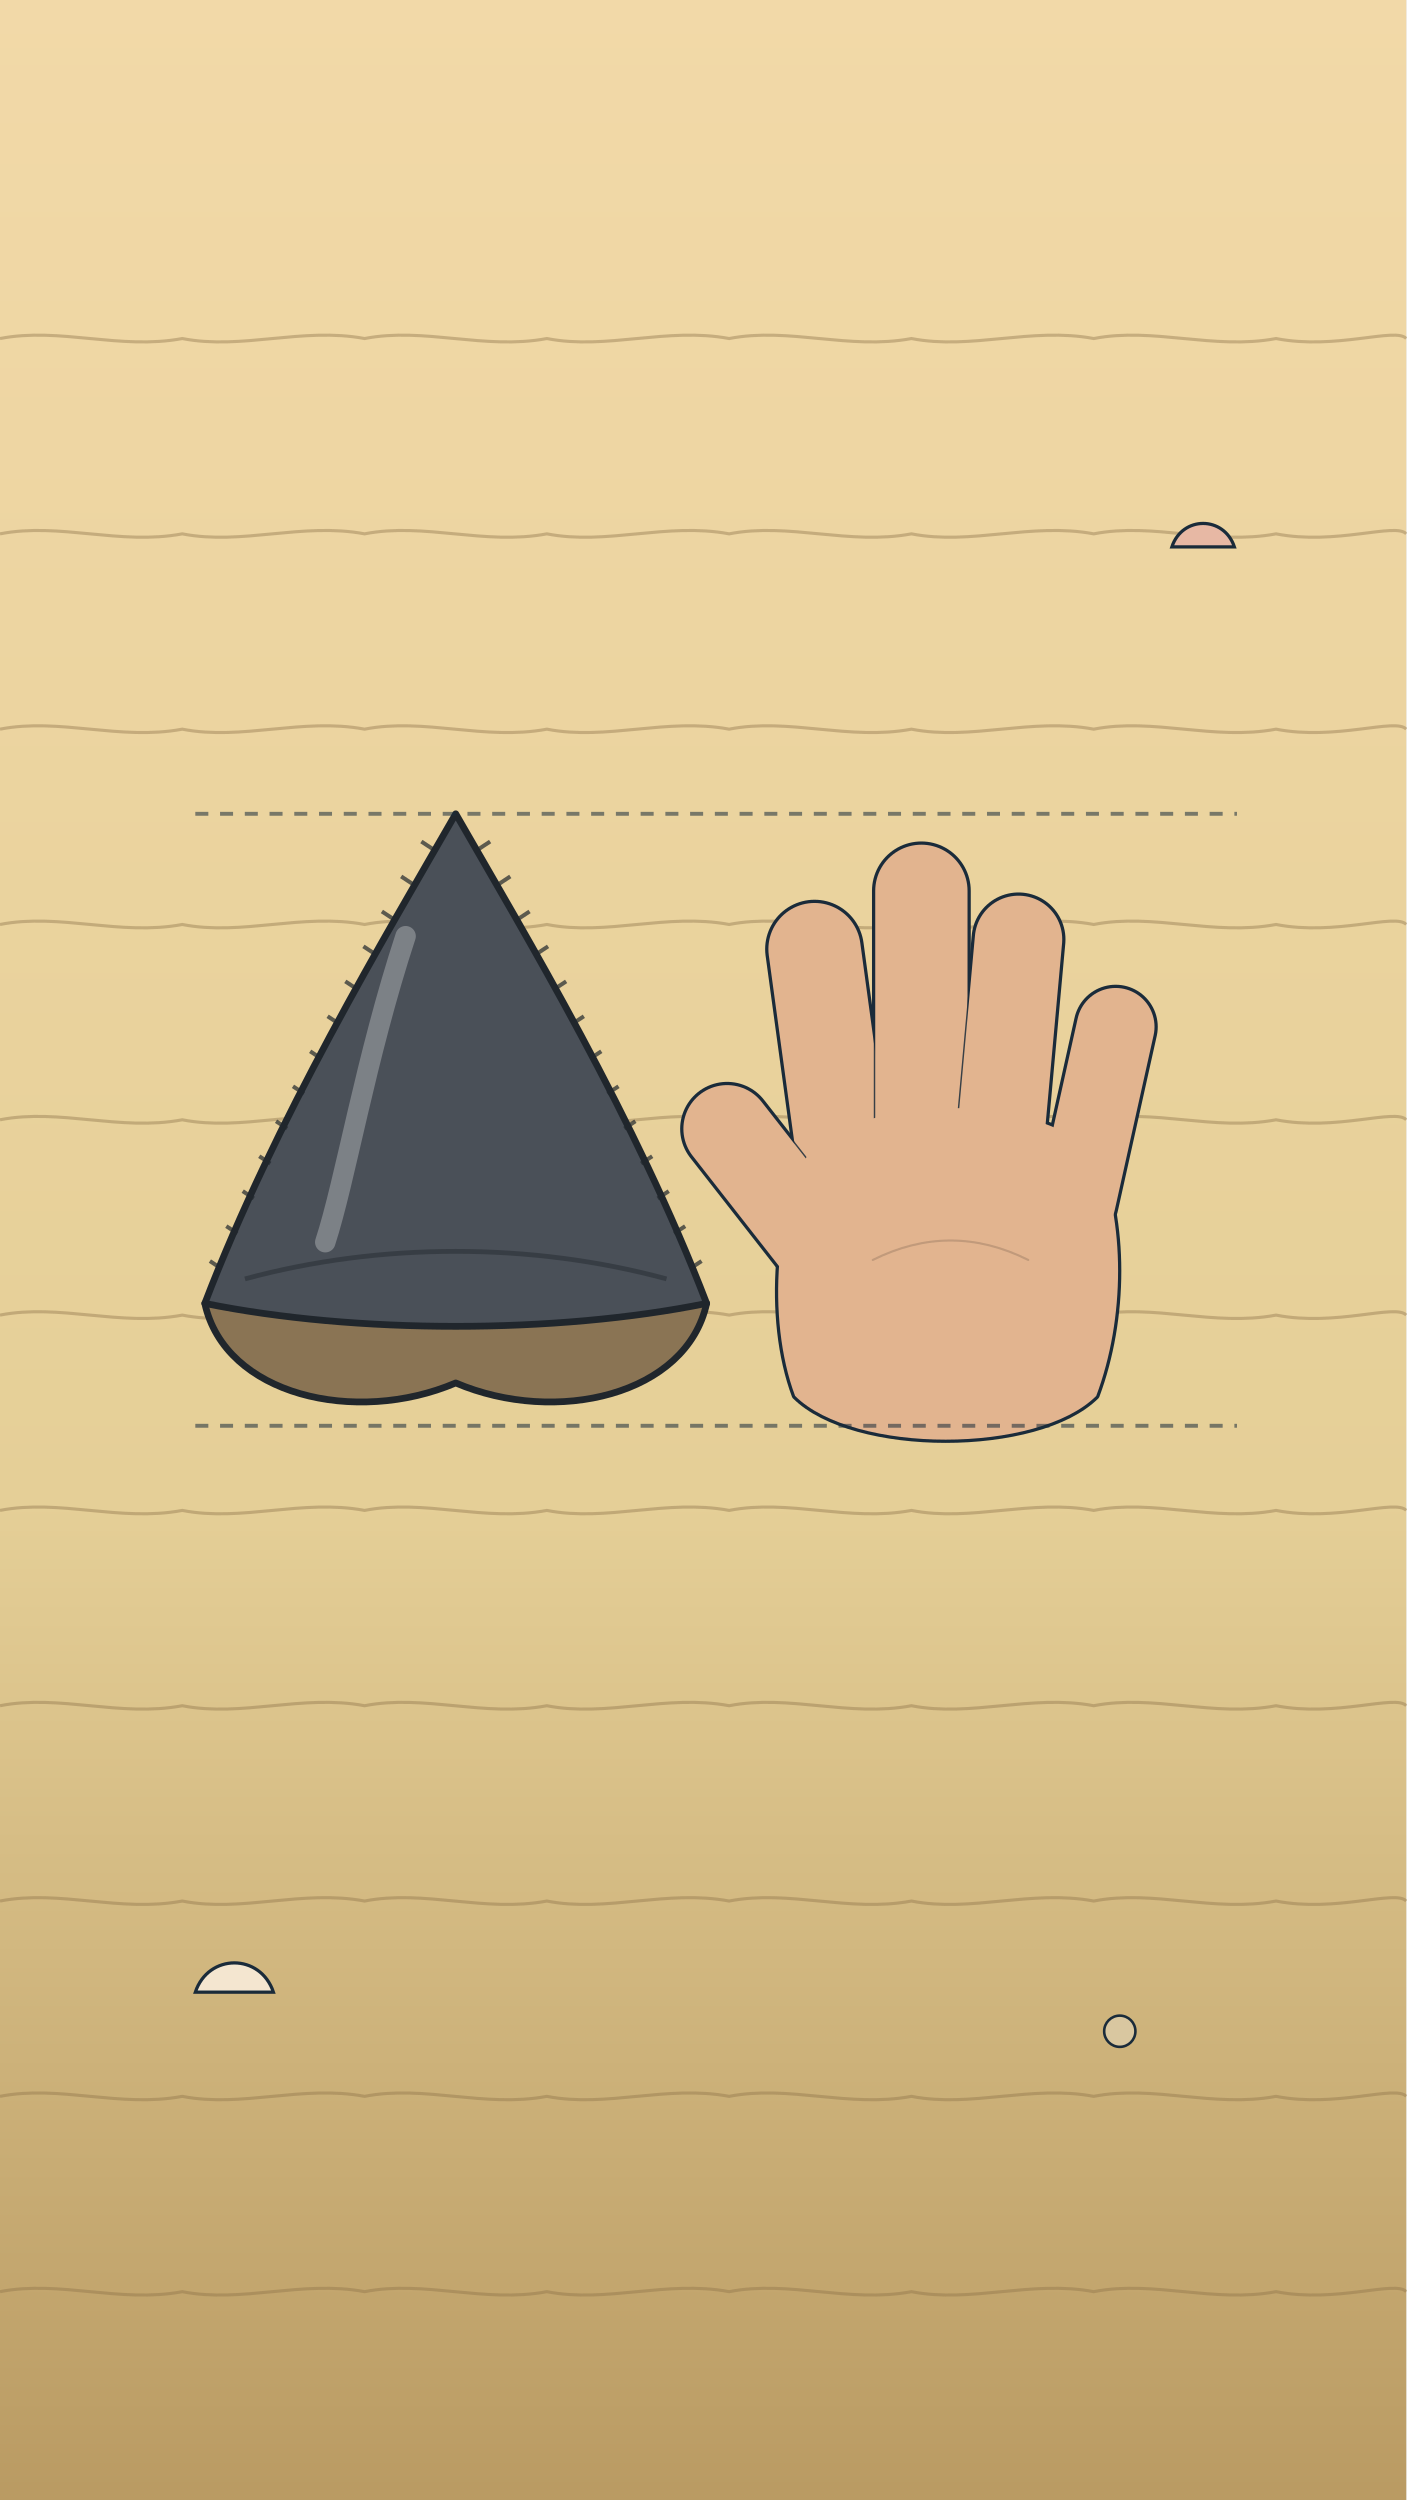
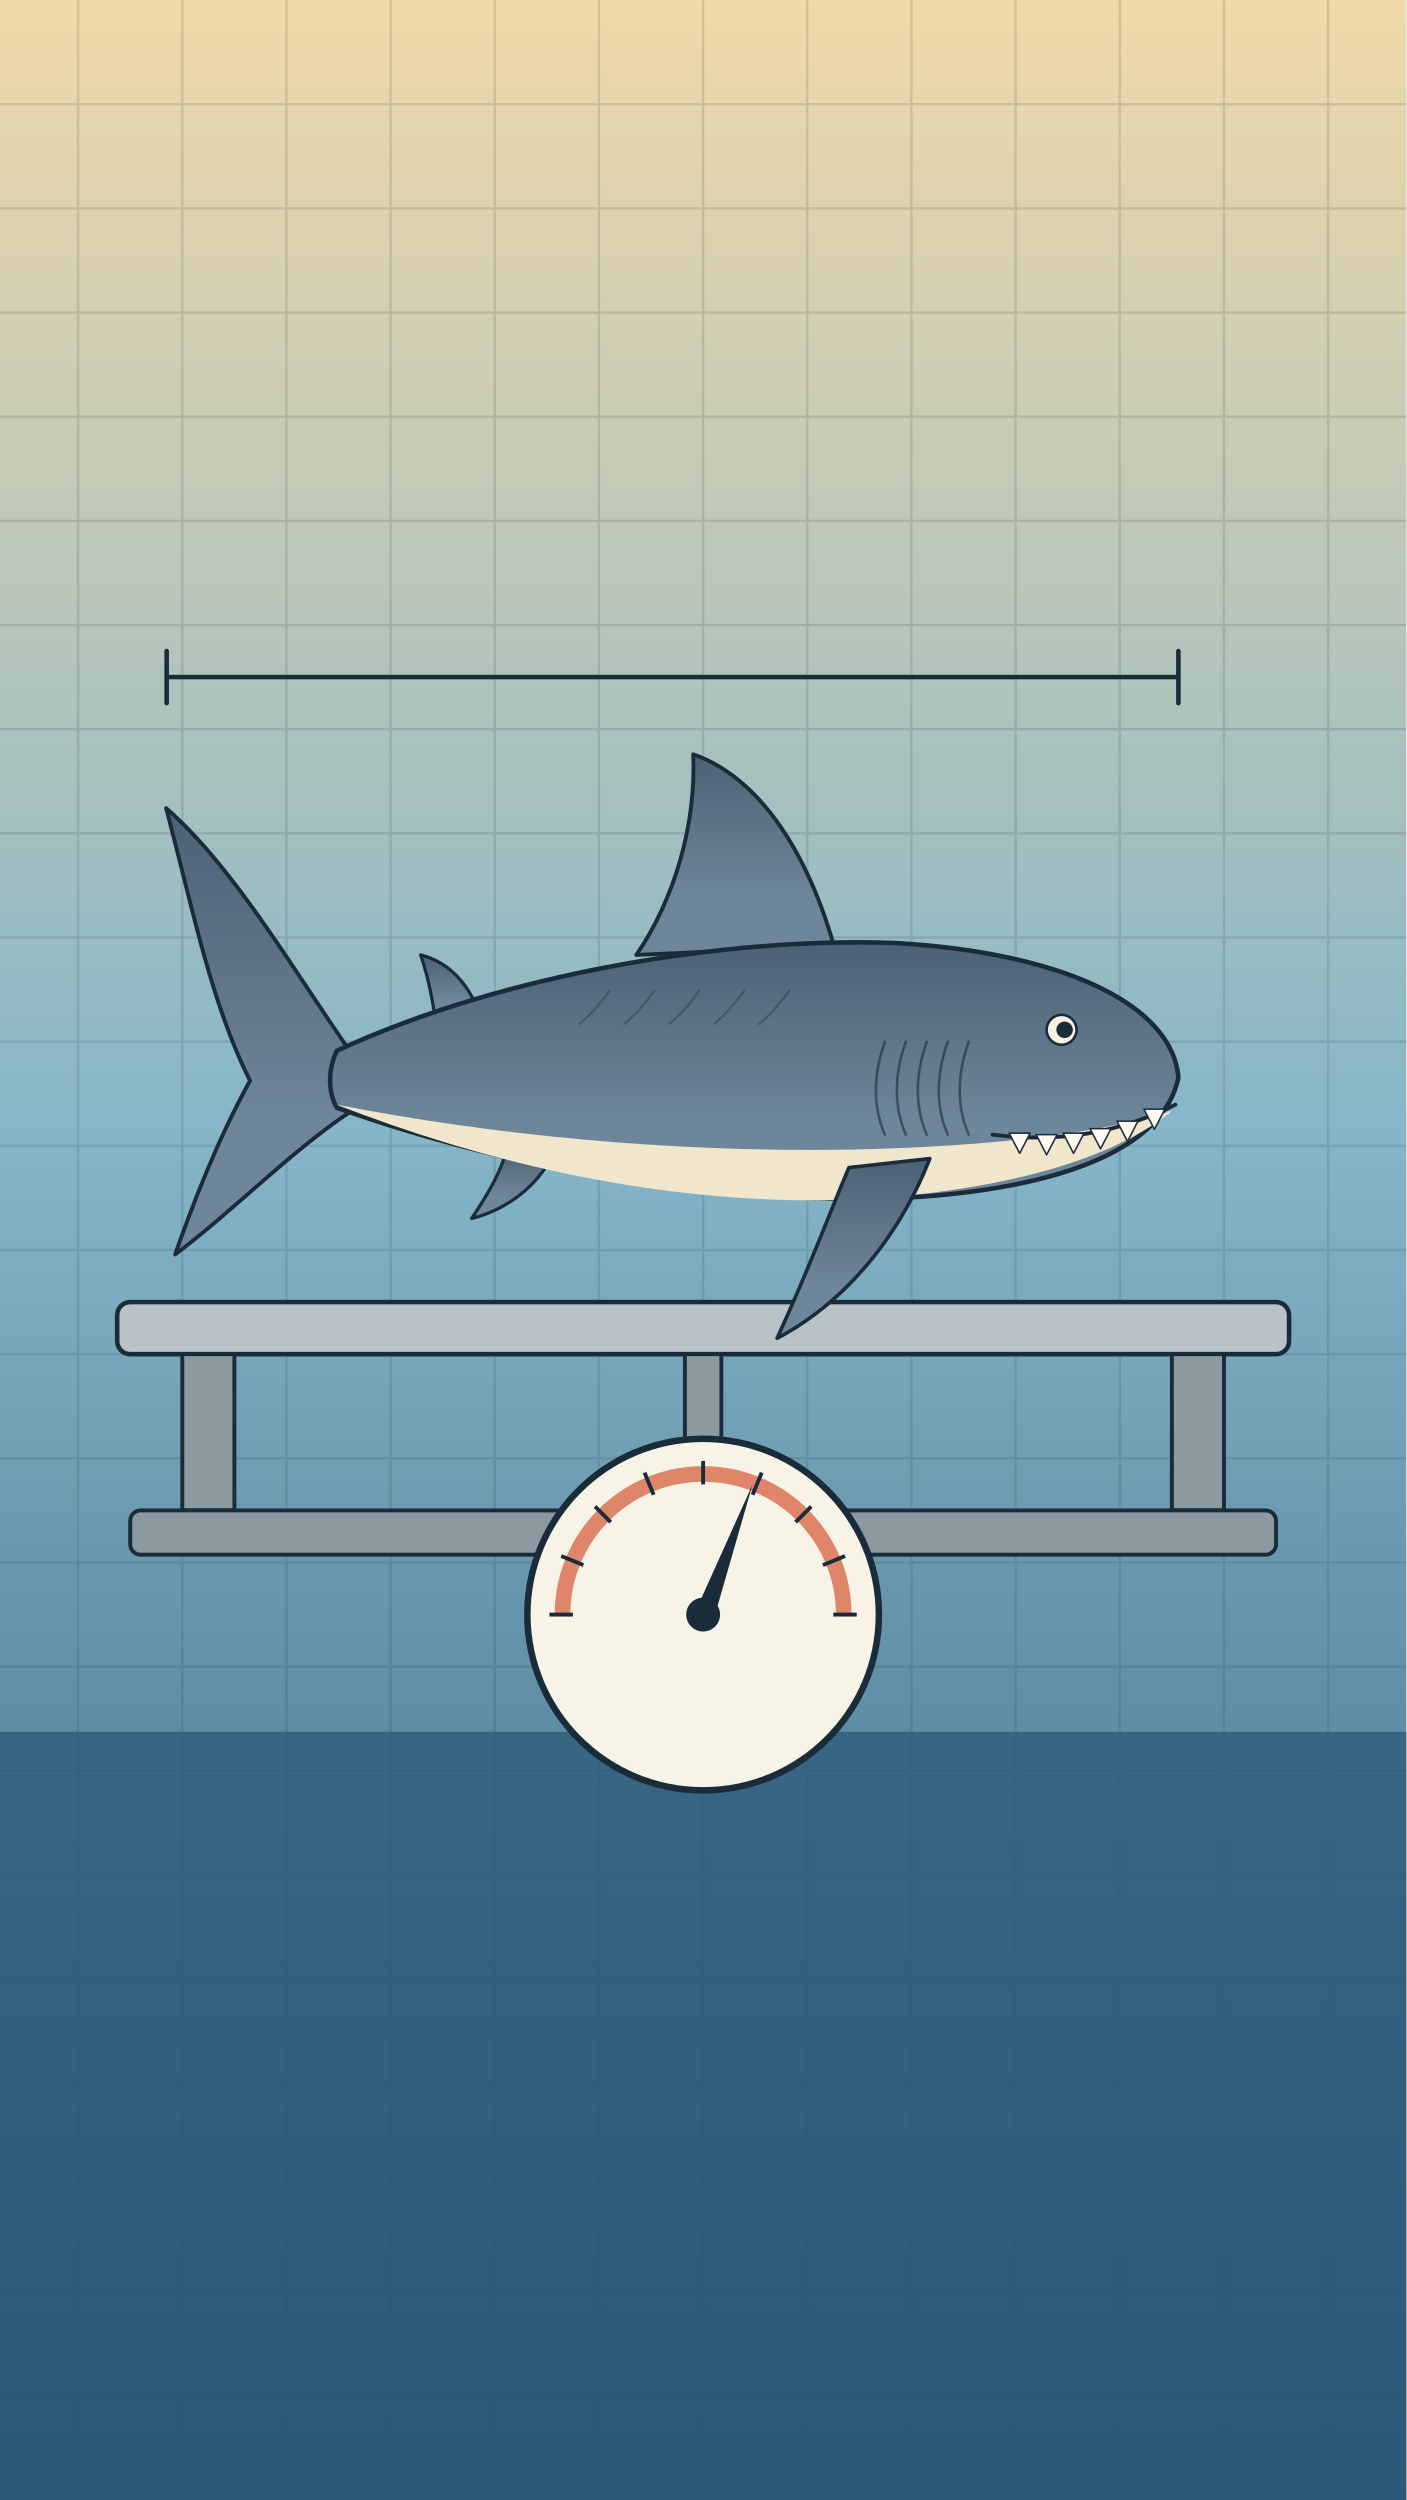
<svg xmlns="http://www.w3.org/2000/svg" viewBox="0 0 1080 1920" width="1080" height="1920">
  <defs>
-     <linearGradient id="U007bg" x1="0" y1="0" x2="0" y2="1">
+     <linearGradient id="U006bg" x1="0" y1="0" x2="0" y2="1">
      <stop offset="0" stop-color="#f2d9a8" />
-       <stop offset=".6" stop-color="#e5cf97" />
-       <stop offset="1" stop-color="#b99a62" />
+       <stop offset="0.45" stop-color="#86b6c8" />
+       <stop offset="1" stop-color="#2b5877" />
+     </linearGradient>
+     <linearGradient id="U006beam" x1="0" y1="0" x2="0" y2="1">
+       <stop offset="0" stop-color="#fff6dc" stop-opacity=".42" />
+       <stop offset="1" stop-color="#fff6dc" stop-opacity="0" />
+     </linearGradient>
+     <linearGradient id="U006floor" x1="0" y1="0" x2="0" y2="1">
+       <stop offset="0" stop-color="#4f7d8c" />
+       <stop offset="1" stop-color="#1c3d52" />
    </linearGradient>
  </defs>
-   <rect id="bg-sand-beach" width="1080" height="1920" fill="url(#U007bg)" />
-   <g id="bg-sand-ripples" fill="none" stroke="#8a6f45" stroke-width="2.4" opacity=".4">
-     <path d="M0,260 C46,251 92,269 140,260 C186,269 232,251 280,260 C326,251 372,269 420,260 C466,269 512,251 560,260 C606,251 652,269 700,260 C746,269 792,251 840,260 C886,251 932,269 980,260 C1026,269 1072,251 1080,260" />
-     <path d="M0,410 C46,401 92,419 140,410 C186,419 232,401 280,410 C326,401 372,419 420,410 C466,419 512,401 560,410 C606,401 652,419 700,410 C746,419 792,401 840,410 C886,401 932,419 980,410 C1026,419 1072,401 1080,410" />
-     <path d="M0,560 C46,551 92,569 140,560 C186,569 232,551 280,560 C326,551 372,569 420,560 C466,569 512,551 560,560 C606,551 652,569 700,560 C746,569 792,551 840,560 C886,551 932,569 980,560 C1026,569 1072,551 1080,560" />
-     <path d="M0,710 C46,701 92,719 140,710 C186,719 232,701 280,710 C326,701 372,719 420,710 C466,719 512,701 560,710 C606,701 652,719 700,710 C746,719 792,701 840,710 C886,701 932,719 980,710 C1026,719 1072,701 1080,710" />
-     <path d="M0,860 C46,851 92,869 140,860 C186,869 232,851 280,860 C326,851 372,869 420,860 C466,869 512,851 560,860 C606,851 652,869 700,860 C746,869 792,851 840,860 C886,851 932,869 980,860 C1026,869 1072,851 1080,860" />
-     <path d="M0,1010 C46,1001 92,1019 140,1010 C186,1019 232,1001 280,1010 C326,1001 372,1019 420,1010 C466,1019 512,1001 560,1010 C606,1001 652,1019 700,1010 C746,1019 792,1001 840,1010 C886,1001 932,1019 980,1010 C1026,1019 1072,1001 1080,1010" />
-     <path d="M0,1160 C46,1151 92,1169 140,1160 C186,1169 232,1151 280,1160 C326,1151 372,1169 420,1160 C466,1169 512,1151 560,1160 C606,1151 652,1169 700,1160 C746,1169 792,1151 840,1160 C886,1151 932,1169 980,1160 C1026,1169 1072,1151 1080,1160" />
-     <path d="M0,1310 C46,1301 92,1319 140,1310 C186,1319 232,1301 280,1310 C326,1301 372,1319 420,1310 C466,1319 512,1301 560,1310 C606,1301 652,1319 700,1310 C746,1319 792,1301 840,1310 C886,1301 932,1319 980,1310 C1026,1319 1072,1301 1080,1310" />
-     <path d="M0,1460 C46,1451 92,1469 140,1460 C186,1469 232,1451 280,1460 C326,1451 372,1469 420,1460 C466,1469 512,1451 560,1460 C606,1451 652,1469 700,1460 C746,1469 792,1451 840,1460 C886,1451 932,1469 980,1460 C1026,1469 1072,1451 1080,1460" />
-     <path d="M0,1610 C46,1601 92,1619 140,1610 C186,1619 232,1601 280,1610 C326,1601 372,1619 420,1610 C466,1619 512,1601 560,1610 C606,1601 652,1619 700,1610 C746,1619 792,1601 840,1610 C886,1601 932,1619 980,1610 C1026,1619 1072,1601 1080,1610" />
-     <path d="M0,1760 C46,1751 92,1769 140,1760 C186,1769 232,1751 280,1760 C326,1751 372,1769 420,1760 C466,1769 512,1751 560,1760 C606,1751 652,1769 700,1760 C746,1769 792,1751 840,1760 C886,1751 932,1769 980,1760 C1026,1769 1072,1751 1080,1760" />
+   <rect id="bg-water" width="1080" height="1920" fill="url(#U006bg)" />
+   <g id="bg-measure-grid" stroke="#1a2b3a" stroke-width="1.8" opacity=".14">
+     <path d="M60,0 L60,1920" />
+     <path d="M140,0 L140,1920" />
+     <path d="M220,0 L220,1920" />
+     <path d="M300,0 L300,1920" />
+     <path d="M380,0 L380,1920" />
+     <path d="M460,0 L460,1920" />
+     <path d="M540,0 L540,1920" />
+     <path d="M620,0 L620,1920" />
+     <path d="M700,0 L700,1920" />
+     <path d="M780,0 L780,1920" />
+     <path d="M860,0 L860,1920" />
+     <path d="M940,0 L940,1920" />
+     <path d="M1020,0 L1020,1920" />
+     <path d="M0,80 L1080,80" />
+     <path d="M0,160 L1080,160" />
+     <path d="M0,240 L1080,240" />
+     <path d="M0,320 L1080,320" />
+     <path d="M0,400 L1080,400" />
+     <path d="M0,480 L1080,480" />
+     <path d="M0,560 L1080,560" />
+     <path d="M0,640 L1080,640" />
+     <path d="M0,720 L1080,720" />
+     <path d="M0,800 L1080,800" />
+     <path d="M0,880 L1080,880" />
+     <path d="M0,960 L1080,960" />
+     <path d="M0,1040 L1080,1040" />
+     <path d="M0,1120 L1080,1120" />
+     <path d="M0,1200 L1080,1200" />
+     <path d="M0,1280 L1080,1280" />
+     <path d="M0,1360 L1080,1360" />
+     <path d="M0,1440 L1080,1440" />
+     <path d="M0,1520 L1080,1520" />
+     <path d="M0,1600 L1080,1600" />
+     <path d="M0,1680 L1080,1680" />
+     <path d="M0,1760 L1080,1760" />
+     <path d="M0,1840 L1080,1840" />
  </g>
-   <g id="beach-shells">
-     <path d="M150,1530 c10,-30 50,-30 60,0 z" fill="#f4e6d0" stroke="#1a2b3a" stroke-width="2.5" />
-     <path d="M900,420 c8,-24 40,-24 48,0 z" fill="#e7b8a4" stroke="#1a2b3a" stroke-width="2.5" />
-     <circle cx="860" cy="1560" r="12" fill="#d9c7a0" stroke="#1a2b3a" stroke-width="2" />
+   <path id="bg-floor" d="M0,1330 L1080,1330 L1080,1920 L0,1920 Z" fill="#2b5877" opacity=".75" />
+   <g id="weighing-scale-platform">
+     <rect x="90" y="1000" width="900" height="40" rx="10" fill="#b7c3c7" stroke="#1a2b3a" stroke-width="3.5" />
+     <rect x="140" y="1040" width="40" height="120" fill="#8b9aa0" stroke="#1a2b3a" stroke-width="3" />
+     <rect x="900" y="1040" width="40" height="120" fill="#8b9aa0" stroke="#1a2b3a" stroke-width="3" />
+     <rect x="100" y="1160" width="880" height="34" rx="8" fill="#8b9aa0" stroke="#1a2b3a" stroke-width="3" />
  </g>
-   <g id="mv-core-approach-tooth">
-     <path d="M157.3,1001.0 C172.7,1071.5 272.9,1095.0 350.0,1062.1 C427.1,1095.0 527.3,1071.5 542.7,1001.0 Z" fill="#8a7454" stroke="#20262c" stroke-width="5.2" stroke-linejoin="round" />
-     <path d="M157.3,1001.0 C211.3,860.0 296.0,719.0 350.0,625.0 C404.0,719.0 488.7,860.0 542.7,1001.0 C427.1,1024.5 272.9,1024.5 157.3,1001.0 Z" fill="#4a5058" stroke="#20262c" stroke-width="5.2" stroke-linejoin="round" />
-     <path d="M188.1,982.2 C292.2,954.0 407.8,954.0 511.9,982.2" fill="none" stroke="#20262c" stroke-width="3.7" opacity=".45" />
-     <path d="M332.1,651.9 l-8.5,-5.6 M316.6,678.7 l-8.5,-5.6 M301.8,705.6 l-8.5,-5.6 M287.6,732.4 l-8.5,-5.6 M273.7,759.3 l-8.5,-5.6 M260.1,786.1 l-8.5,-5.6 M246.7,813.0 l-8.5,-5.6 M233.5,839.9 l-8.5,-5.6 M220.5,866.7 l-8.5,-5.6 M207.6,893.6 l-8.5,-5.6 M194.9,920.4 l-8.5,-5.6 M182.3,947.3 l-8.5,-5.6 M169.7,974.1 l-8.5,-5.6 M367.9,651.9 l8.5,-5.6 M383.4,678.7 l8.5,-5.6 M398.2,705.6 l8.5,-5.6 M412.4,732.4 l8.5,-5.6 M426.3,759.3 l8.5,-5.6 M439.9,786.1 l8.5,-5.6 M453.3,813.0 l8.5,-5.6 M466.5,839.9 l8.5,-5.6 M479.5,866.7 l8.5,-5.6 M492.4,893.6 l8.5,-5.6 M505.1,920.4 l8.5,-5.6 M517.7,947.3 l8.5,-5.6 M530.3,974.1 l8.5,-5.6" fill="none" stroke="#20262c" stroke-width="3.1" opacity=".7" />
-     <path d="M311.5,719.0 C280.6,813.0 265.2,907.0 249.8,954.0" fill="none" stroke="#ffffff" stroke-opacity=".28" stroke-width="15.7" stroke-linecap="round" />
+   <g id="scale-dial">
+     <rect x="526" y="1040" width="28" height="70" fill="#8b9aa0" stroke="#1a2b3a" stroke-width="3" />
+     <circle cx="540" cy="1240" r="135" fill="#f7f3e6" stroke="#1a2b3a" stroke-width="5" />
+     <path d="M432,1240 A108,108 0 0 1 648,1240" fill="none" stroke="#d9694a" stroke-width="12" opacity=".8" />
+     <path d="M658,1240 L640,1240" stroke="#1a2b3a" stroke-width="3" />
+     <path d="M649,1195 L632,1202" stroke="#1a2b3a" stroke-width="3" />
+     <path d="M623,1157 L611,1169" stroke="#1a2b3a" stroke-width="3" />
+     <path d="M585,1131 L578,1148" stroke="#1a2b3a" stroke-width="3" />
+     <path d="M540,1122 L540,1140" stroke="#1a2b3a" stroke-width="3" />
+     <path d="M495,1131 L502,1148" stroke="#1a2b3a" stroke-width="3" />
+     <path d="M457,1157 L469,1169" stroke="#1a2b3a" stroke-width="3" />
+     <path d="M431,1195 L448,1202" stroke="#1a2b3a" stroke-width="3" />
+     <path d="M422,1240 L440,1240" stroke="#1a2b3a" stroke-width="3" />
  </g>
-   <g id="hand-scale">
-     <g data-fig="hand:open" transform="translate(730.0 1087.0) rotate(0.0) scale(7.460)">
-       <path d="M-16 -2 C-19 -10 -18 -22 -14 -28 C-6 -33 8 -33 15 -27 C18 -20 18 -10 15 -2 C9 4 -10 4 -16 -2 Z" fill="#e2b48f" stroke="#1a2b3a" stroke-width="0.67" stroke-linejoin="round" />
-       <path d="M-11 -26 L-14 -48" fill="none" stroke="#1a2b3a" stroke-width="10.17" stroke-linecap="round" stroke-linejoin="round" />
-       <path d="M-3 -28 L-3 -54" fill="none" stroke="#1a2b3a" stroke-width="10.17" stroke-linecap="round" stroke-linejoin="round" />
-       <path d="M5 -27 L7 -49" fill="none" stroke="#1a2b3a" stroke-width="9.67" stroke-linecap="round" stroke-linejoin="round" />
-       <path d="M13 -22 L17 -40" fill="none" stroke="#1a2b3a" stroke-width="8.67" stroke-linecap="round" stroke-linejoin="round" />
-       <path d="M-14 -18 L-23 -29.5" fill="none" stroke="#1a2b3a" stroke-width="9.67" stroke-linecap="round" stroke-linejoin="round" />
-       <path d="M-11 -26 L-14 -48" fill="none" stroke="#1a2b3a" stroke-width="9.80" stroke-linecap="round" stroke-linejoin="round" opacity=".85" />
-       <path d="M-11 -26 L-14 -48" fill="none" stroke="#e2b48f" stroke-width="9.5" stroke-linecap="round" stroke-linejoin="round" />
-       <path d="M-3 -28 L-3 -54" fill="none" stroke="#1a2b3a" stroke-width="9.80" stroke-linecap="round" stroke-linejoin="round" opacity=".85" />
-       <path d="M-3 -28 L-3 -54" fill="none" stroke="#e2b48f" stroke-width="9.5" stroke-linecap="round" stroke-linejoin="round" />
-       <path d="M5 -27 L7 -49" fill="none" stroke="#1a2b3a" stroke-width="9.30" stroke-linecap="round" stroke-linejoin="round" opacity=".85" />
-       <path d="M5 -27 L7 -49" fill="none" stroke="#e2b48f" stroke-width="9" stroke-linecap="round" stroke-linejoin="round" />
-       <path d="M13 -22 L17 -40" fill="none" stroke="#1a2b3a" stroke-width="8.30" stroke-linecap="round" stroke-linejoin="round" opacity=".85" />
-       <path d="M13 -22 L17 -40" fill="none" stroke="#e2b48f" stroke-width="8" stroke-linecap="round" stroke-linejoin="round" />
-       <path d="M-14 -18 L-23 -29.5" fill="none" stroke="#1a2b3a" stroke-width="9.30" stroke-linecap="round" stroke-linejoin="round" opacity=".85" />
-       <path d="M-14 -18 L-23 -29.5" fill="none" stroke="#e2b48f" stroke-width="9" stroke-linecap="round" stroke-linejoin="round" />
-       <path d="M-16 -2 C-19 -10 -18 -22 -14 -28 C-6 -33 8 -33 15 -27 C18 -20 18 -10 15 -2 C9 4 -10 4 -16 -2 Z" fill="#e2b48f" stroke="none" />
-       <path d="M-8 -16 Q0 -20 8 -16" fill="none" stroke="#b99375" stroke-width="0.22" stroke-linecap="round" opacity=".8" />
+   <g id="mv-joint-scale-needle" data-pivot="540 1240" data-amp="9" data-per="1.3">
+     <path d="M533,1240 L578,1140 L548,1244 Z" fill="#1a2b3a" />
+     <circle cx="540" cy="1240" r="13" fill="#1a2b3a" />
+   </g>
+   <g id="mv-glide-megalodon-shark" data-dist="0">
+     <g transform="translate(560.0 830.0) scale(1.150 1.150)" stroke-linejoin="round" stroke-linecap="round">
+       <defs>
+         <linearGradient id="U006_m_skin" x1="0" y1="0" x2="0" y2="1">
+           <stop offset="0" stop-color="#4c6175" />
+           <stop offset=".7" stop-color="#6e8699" />
+         </linearGradient>
+       </defs>
+       <g id="mv-joint-megalodon-tail-u006m" data-pivot="-258 0" data-amp="10" data-per="1.1">
+         <path d="M-252,-18 C-290,-72 -330,-142 -376,-182 C-358,-114 -346,-52 -320,0 C-342,40 -358,82 -370,116 C-330,86 -294,48 -252,20 Z" fill="url(#U006_m_skin)" stroke="#1a2b3a" stroke-width="2.61" />
+       </g>
+       <path d="M70,-90 C50,-160 16,-204 -24,-218 C-22,-172 -36,-122 -62,-84 Z" fill="url(#U006_m_skin)" stroke="#1a2b3a" stroke-width="2.61" />
+       <path d="M-168,-48 C-176,-68 -190,-80 -206,-84 C-200,-66 -198,-52 -196,-40 Z" fill="url(#U006_m_skin)" stroke="#1a2b3a" stroke-width="2.17" />
+       <path d="M-118,50 C-128,70 -148,86 -172,92 C-160,74 -152,60 -148,44 Z" fill="url(#U006_m_skin)" stroke="#1a2b3a" stroke-width="2.17" />
+       <path d="M300,-2 C296,-52 220,-86 110,-92 C0,-96 -150,-72 -262,-20 C-268,-8 -268,8 -262,18 C-150,58 -10,84 120,78 C220,72 290,46 300,-2 Z" fill="url(#U006_m_skin)" stroke="#1a2b3a" stroke-width="3.04" />
+       <path d="M296,20 C250,58 160,78 60,80 C-60,80 -170,52 -262,16 C-160,36 -40,48 80,46 C180,44 252,34 296,20 Z" fill="#efe6cc" stroke="none" opacity="1" />
+       <g fill="none" stroke="#1a2b3a" stroke-width="1.57" opacity=".35">
+         <path d="M40,-60 q-10 14 -20 22" />
+         <path d="M10,-60 q-10 14 -20 22" />
+         <path d="M-20,-60 q-10 14 -20 22" />
+         <path d="M-50,-60 q-10 14 -20 22" />
+         <path d="M-80,-60 q-10 14 -20 22" />
+       </g>
+       <g fill="none" stroke="#1a2b3a" stroke-width="1.74" opacity=".6">
+         <path d="M160,-26 C152,-4 152,18 160,36" />
+         <path d="M146,-26 C138,-4 138,18 146,36" />
+         <path d="M132,-26 C124,-4 124,18 132,36" />
+         <path d="M118,-26 C110,-4 110,18 118,36" />
+         <path d="M104,-26 C96,-4 96,18 104,36" />
+       </g>
+       <path d="M298,16 C262,34 222,42 176,36" fill="none" stroke="#1a2b3a" stroke-width="2.61" />
+       <g fill="#fffaf0" stroke="#1a2b3a" stroke-width="1.04">
+         <path d="M277,19 L284,32.5 L291,19 Z" />
+         <path d="M259,27 L266,40.5 L273,27 Z" />
+         <path d="M241,32 L248,45.5 L255,32 Z" />
+         <path d="M223,35 L230,48.5 L237,35 Z" />
+         <path d="M205,36 L212,49.5 L219,36 Z" />
+         <path d="M187,35 L194,48.5 L201,35 Z" />
+       </g>
+       <g id="mv-blink-megalodon-eye-u006m">
+         <circle cx="222" cy="-34" r="10" fill="#f6f1e2" stroke="#1a2b3a" stroke-width="1.74" />
+         <circle cx="224" cy="-34" r="5.5" fill="#1a2b3a" />
+       </g>
+       <g id="mv-joint-megalodon-fin-u006m" data-pivot="104 56" data-amp="6" data-per="1.4">
+         <path d="M134,52 C112,108 74,150 32,172 C54,124 68,86 80,58 Z" fill="url(#U006_m_skin)" stroke="#1a2b3a" stroke-width="2.43" />
+       </g>
    </g>
  </g>
-   <g id="length-guides" stroke="#1a2b3a" stroke-width="3" stroke-dasharray="10 9" opacity=".55">
-     <path d="M150,625 L950,625" />
-     <path d="M150,1095 L950,1095" />
+   <g id="length-bracket" fill="none" stroke="#1a2b3a" stroke-width="3.5" stroke-linecap="round">
+     <path d="M128,520 L905,520 M128,500 L128,540 M905,500 L905,540" />
  </g>
</svg>
